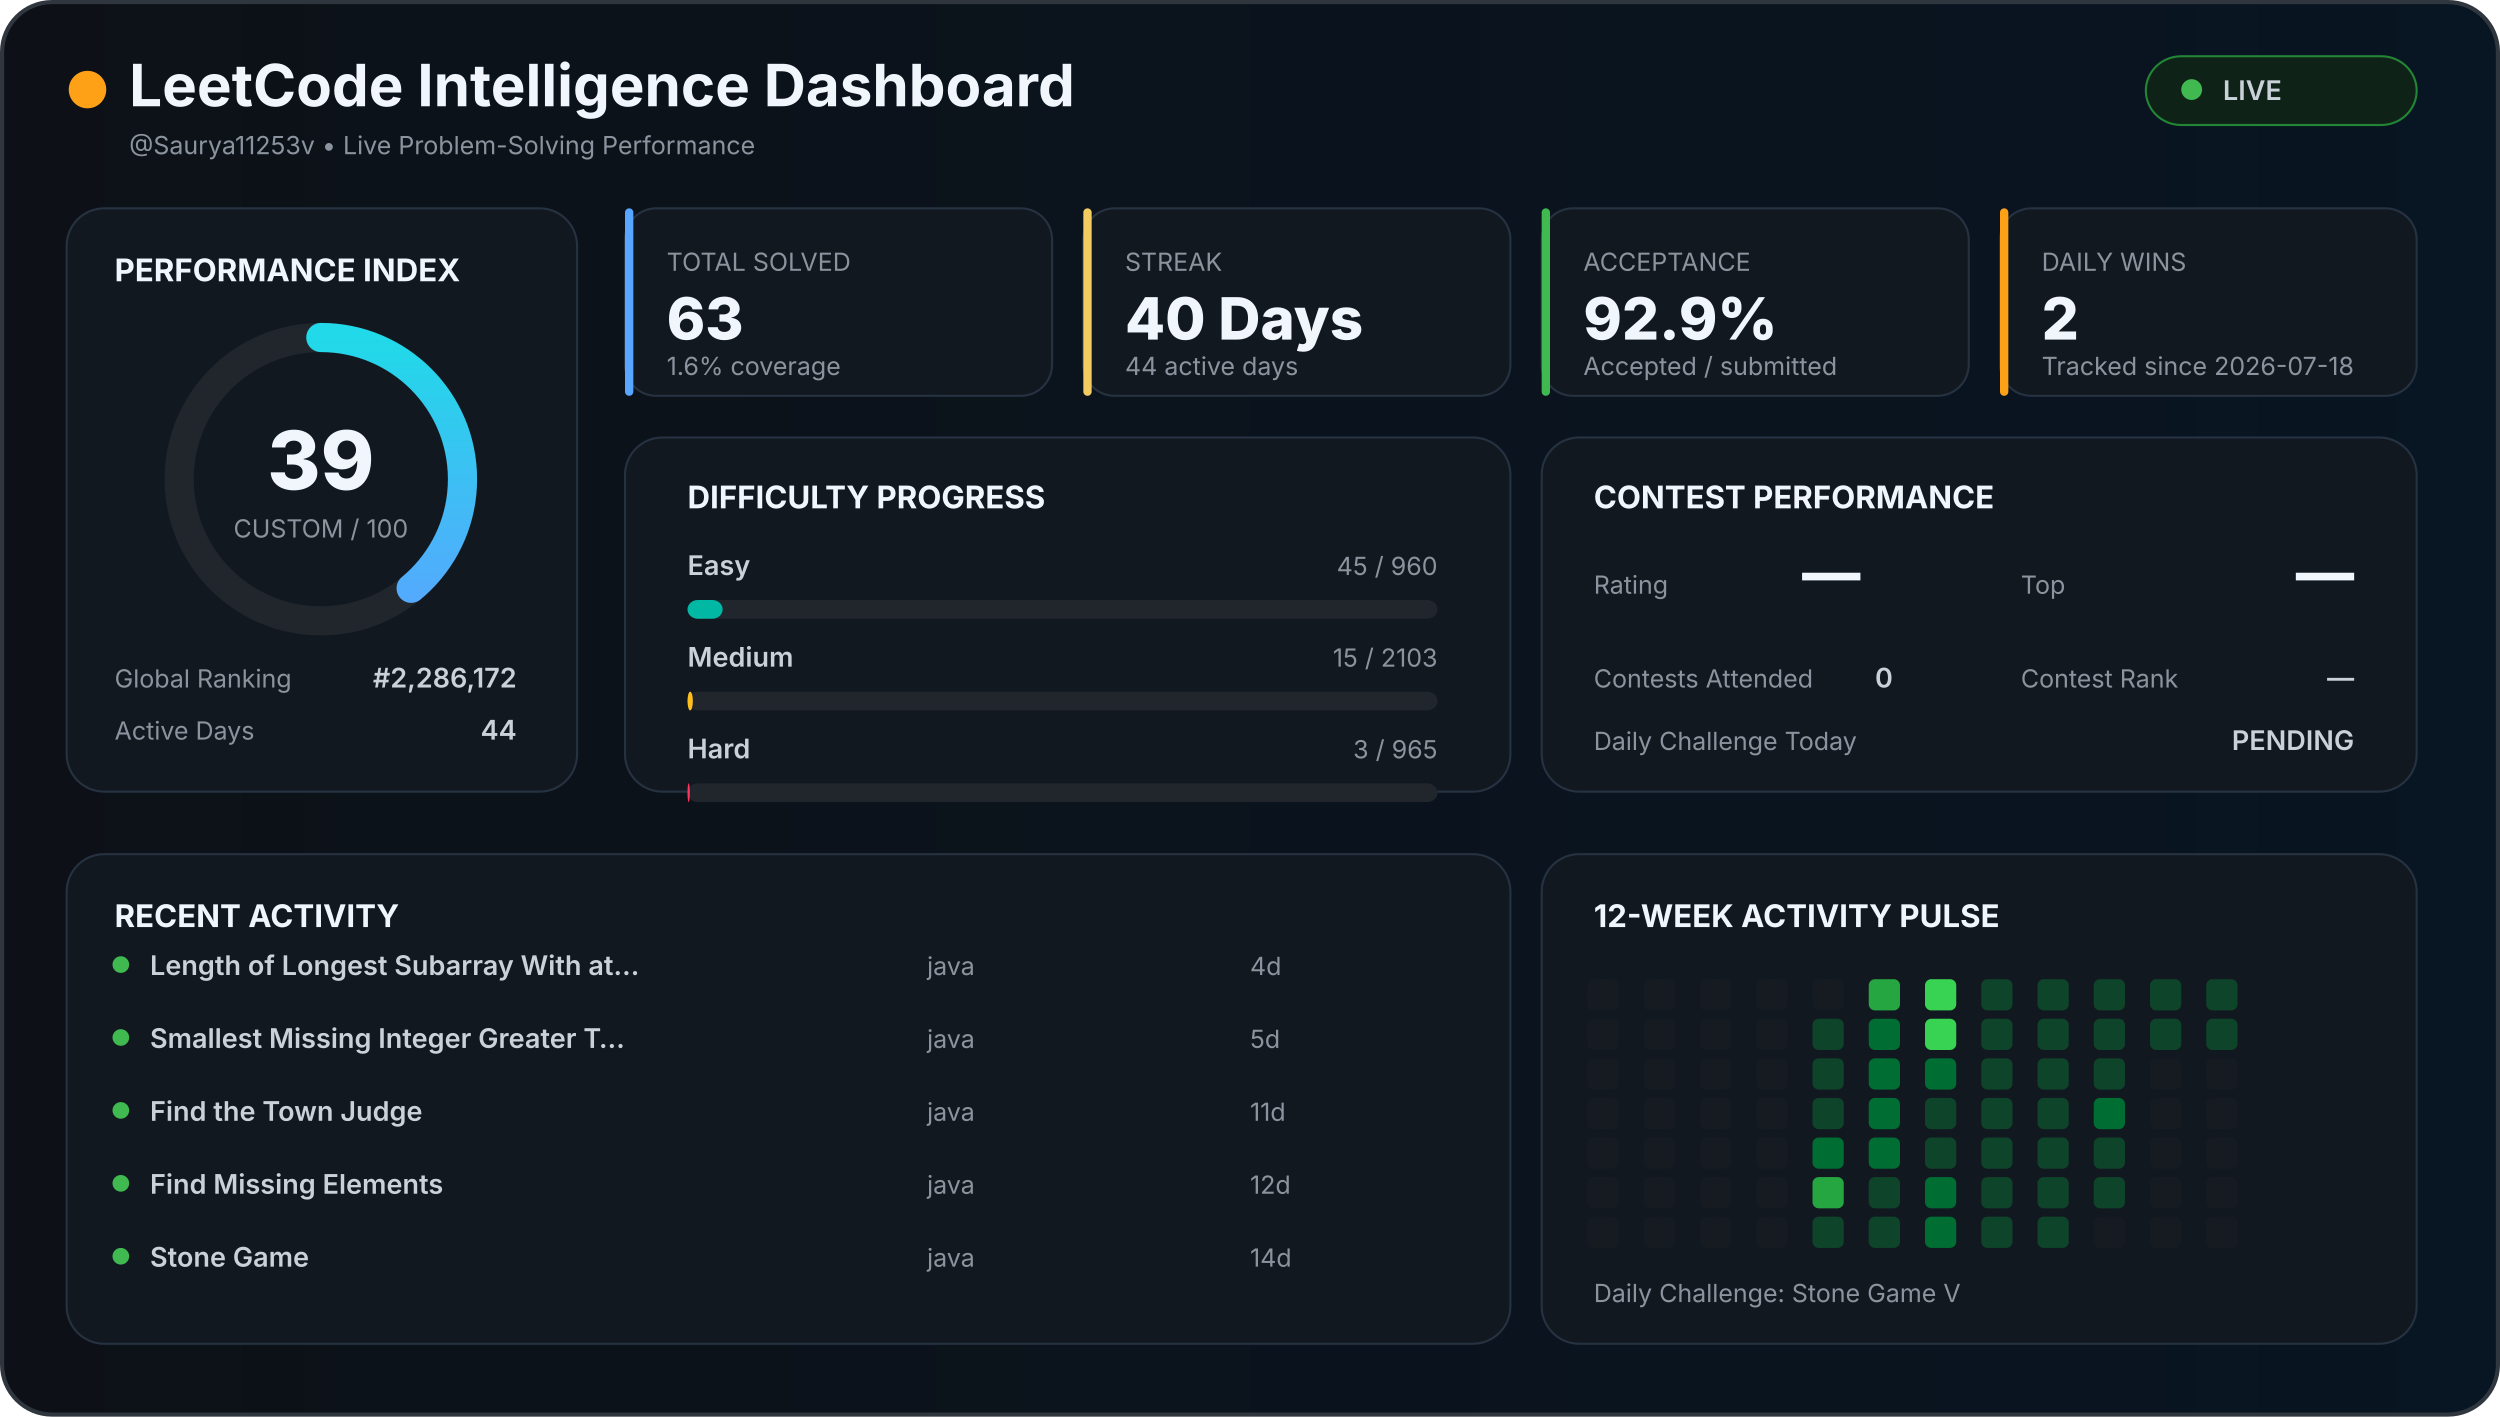
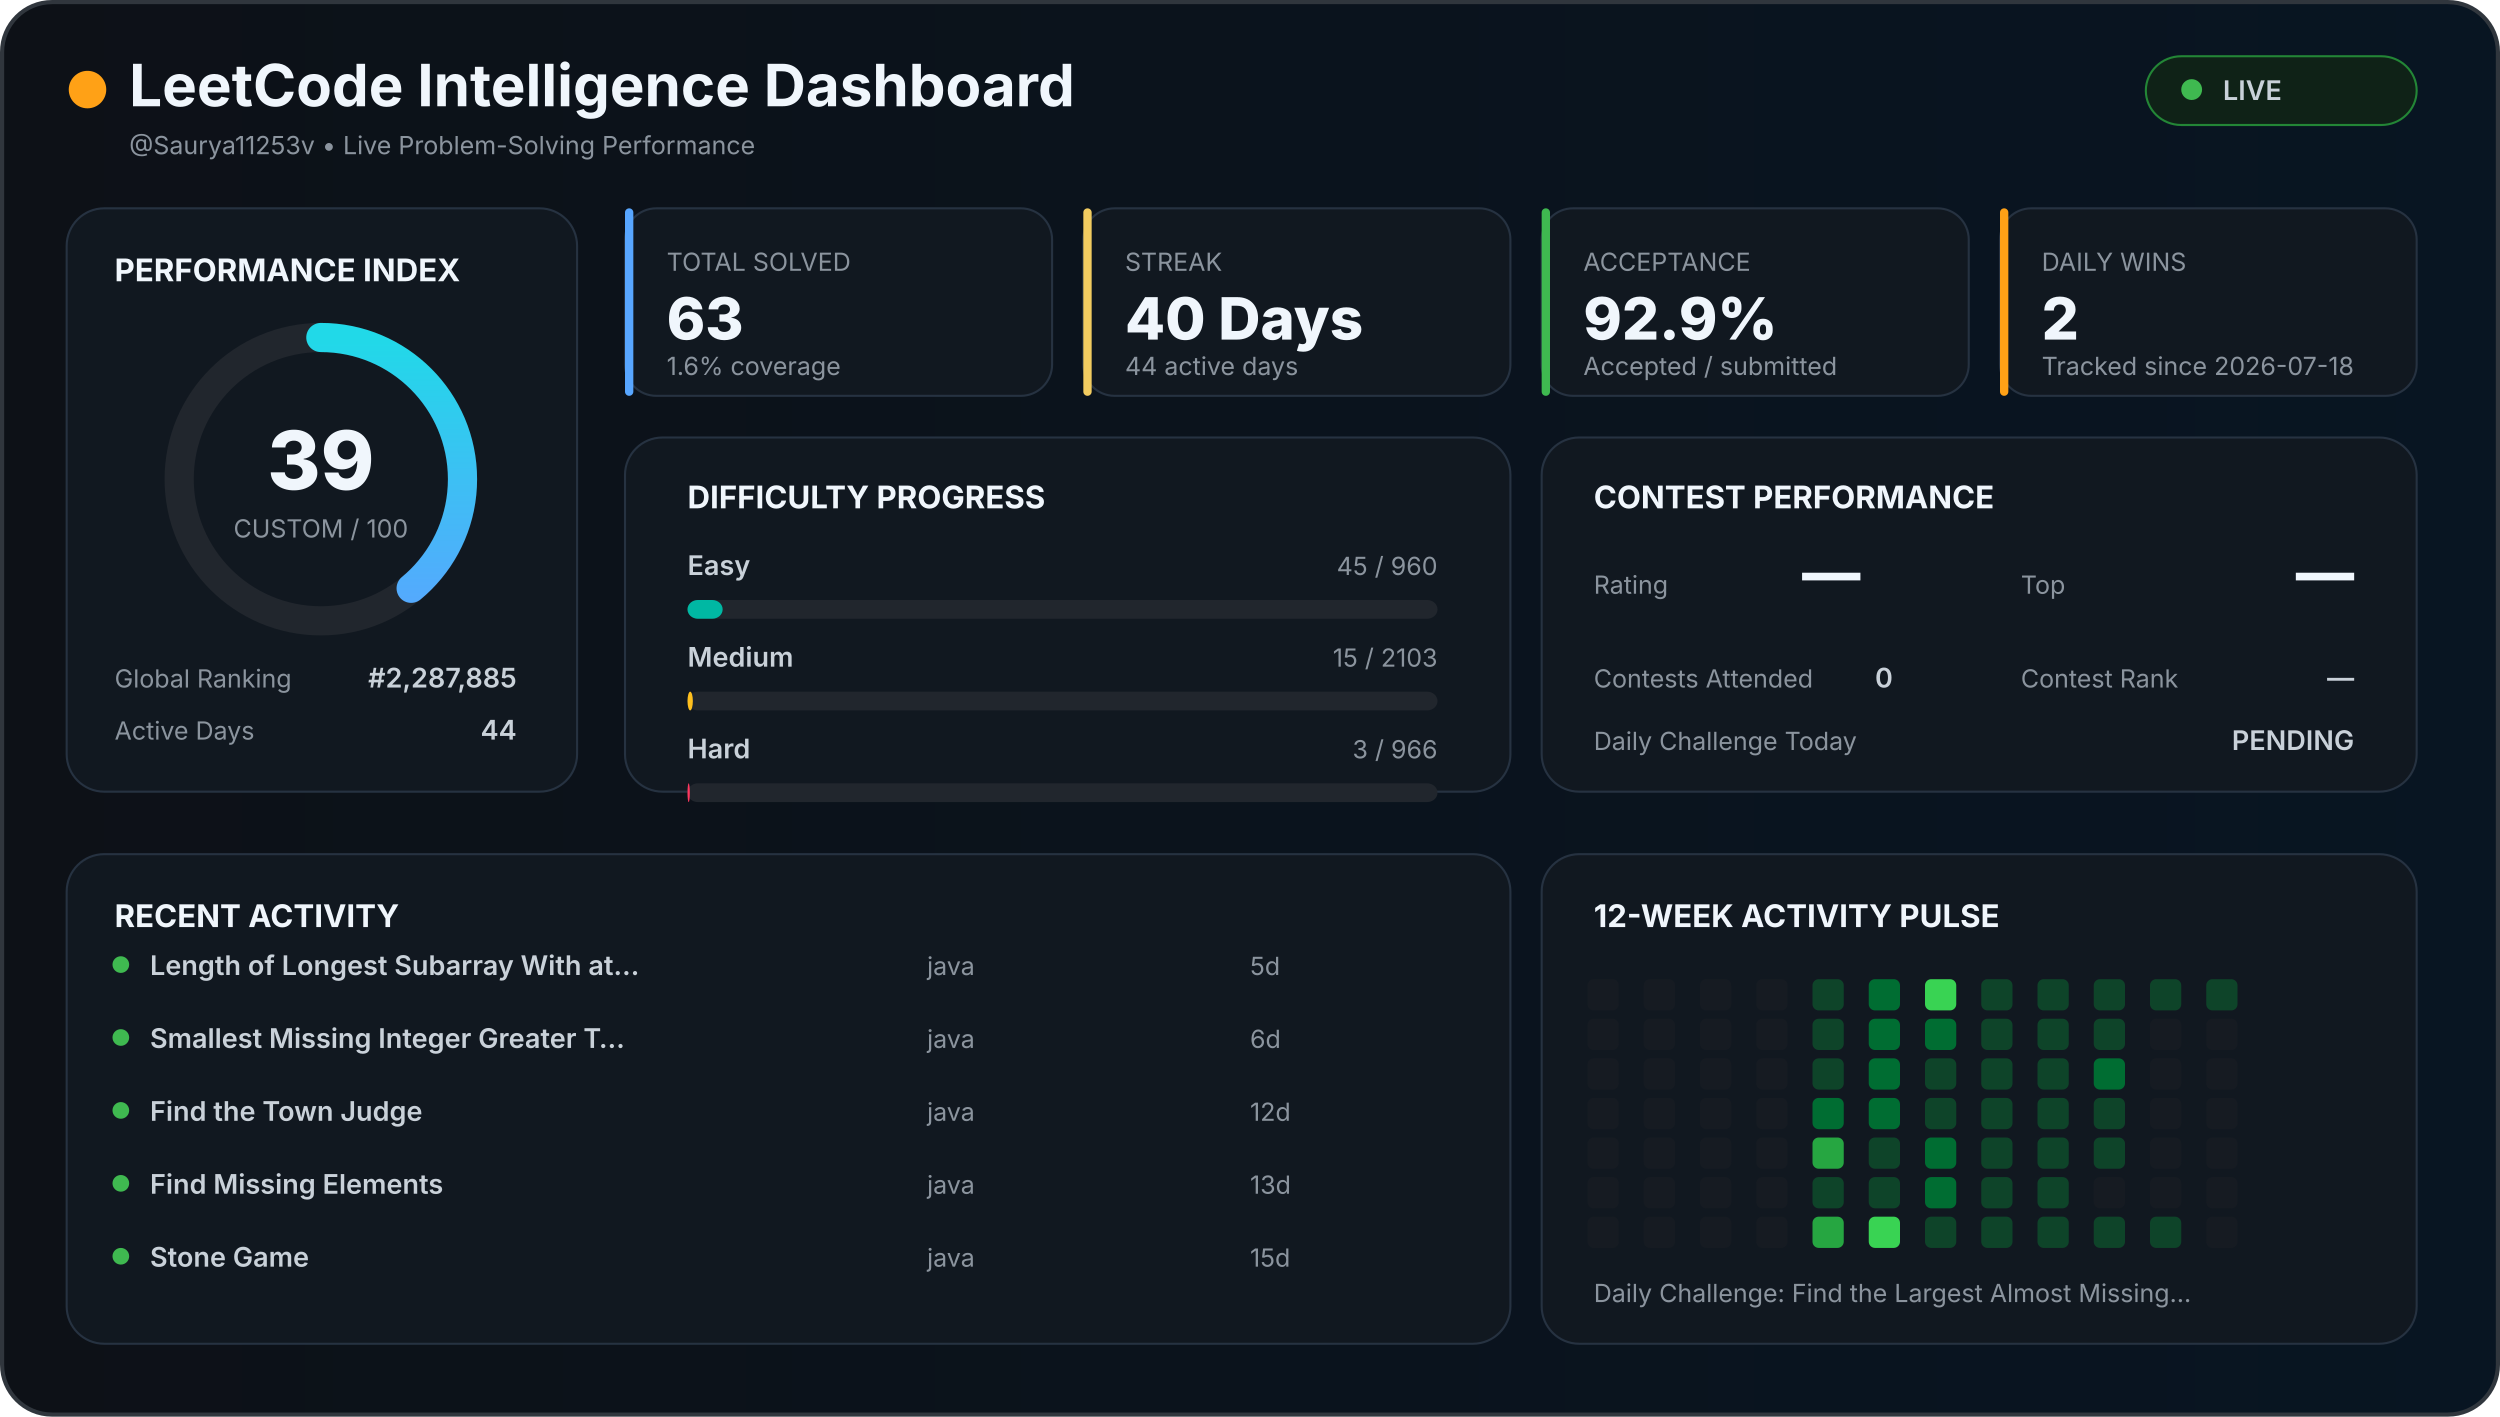
<svg xmlns="http://www.w3.org/2000/svg" width="1200" height="680" viewBox="0 0 1200 680">
  <defs>
    <linearGradient id="background" x1="0" x2="1">
      <stop offset="0%" stop-color="#0d1117" />
      <stop offset="100%" stop-color="#081522" />
    </linearGradient>
    <linearGradient id="accent" x1="0" x2="1">
      <stop stop-color="#58a6ff" />
      <stop offset="100%" stop-color="#21d9e8" />
    </linearGradient>
    <style>

    text {
      font-family:
        Inter,
        Arial,
        sans-serif;
    }

    .title {
      fill: #f0f6fc;
      font-size: 28px;
      font-weight: 700;
    }

    .section {
      fill: #f0f6fc;
      font-size: 15px;
      font-weight: 700;
    }

    .big {
      fill: #f0f6fc;
      font-size: 28px;
      font-weight: 800;
    }

    .normal {
      fill: #c9d1d9;
      font-size: 13px;
      font-weight: 600;
    }

    .muted {
      fill: #8b949e;
      font-size: 12px;
    }

    .score {
      fill: #f0f6fc;
      font-size: 39px;
      font-weight: 800;
    }

  </style>
  </defs>
  <rect x="1" y="1" width="1198" height="678" rx="24" fill="url(#background)" stroke="#30363d" stroke-width="2" />
  <circle cx="42" cy="43" r="9" fill="#ffa116" />
  <text x="62" y="51" class="title">
  LeetCode Intelligence Dashboard
</text>
  <text x="62" y="74" class="muted">
  @Saurya11253v • Live Problem-Solving Performance
</text>
  <rect x="1030" y="27" width="130" height="33" rx="17" fill="#0f2217" stroke="#238636" />
  <circle cx="1052" cy="43" r="5" fill="#3fb950" />
  <text x="1067" y="48" class="normal">
  LIVE
</text>
  <rect x="32" y="100" width="245" height="280" rx="18" fill="#111820" stroke="#263241" />
  <text x="55" y="135" class="section">
  PERFORMANCE INDEX
</text>
  <circle cx="154" cy="230" r="68" fill="none" stroke="#21262d" stroke-width="14" />
  <circle cx="154" cy="230" r="68" fill="none" stroke="url(#accent)" stroke-width="14" stroke-linecap="round" stroke-dasharray="427.257" stroke-dashoffset="260.627" transform="rotate(-90 154 230)" />
  <text x="154" y="235" text-anchor="middle" class="score">
  39
</text>
  <text x="154" y="258" text-anchor="middle" class="muted">
  CUSTOM / 100
</text>
  <text x="55" y="330" class="muted">
  Global Ranking
</text>
  <text x="248" y="330" text-anchor="end" class="normal">
-   #2,286,172
+   #2,287,885
</text>
  <text x="55" y="355" class="muted">
  Active Days
</text>
  <text x="248" y="355" text-anchor="end" class="normal">
  44
</text>
  <rect x="300" y="100" width="205" height="90" rx="15" fill="#111820" stroke="#263241" />
  <rect x="300" y="100" width="4" height="90" rx="2" fill="#58a6ff" />
  <text x="320" y="130" class="muted">
    TOTAL SOLVED
  </text>
  <text x="320" y="163" class="big">
    63
  </text>
  <text x="320" y="180" class="muted">
    1.6% coverage
  </text>
  <rect x="520" y="100" width="205" height="90" rx="15" fill="#111820" stroke="#263241" />
  <rect x="520" y="100" width="4" height="90" rx="2" fill="#f2cc60" />
  <text x="540" y="130" class="muted">
    STREAK
  </text>
  <text x="540" y="163" class="big">
    40 Days
  </text>
  <text x="540" y="180" class="muted">
    44 active days
  </text>
  <rect x="740" y="100" width="205" height="90" rx="15" fill="#111820" stroke="#263241" />
  <rect x="740" y="100" width="4" height="90" rx="2" fill="#3fb950" />
  <text x="760" y="130" class="muted">
    ACCEPTANCE
  </text>
  <text x="760" y="163" class="big">
    92.9%
  </text>
  <text x="760" y="180" class="muted">
    Accepted / submitted
  </text>
  <rect x="960" y="100" width="200" height="90" rx="15" fill="#111820" stroke="#263241" />
  <rect x="960" y="100" width="4" height="90" rx="2" fill="#ffa116" />
  <text x="980" y="130" class="muted">
    DAILY WINS
  </text>
  <text x="980" y="163" class="big">
    2
  </text>
  <text x="980" y="180" class="muted">
    Tracked since 2026-07-18
  </text>
  <rect x="300" y="210" width="425" height="170" rx="18" fill="#111820" stroke="#263241" />
  <text x="330" y="244" class="section">
  DIFFICULTY PROGRESS
</text>
  <text x="330" y="276" class="normal">
    Easy
  </text>
  <text x="690" y="276" text-anchor="end" class="muted">
    45 / 960
  </text>
  <rect x="330" y="288" width="360" height="9" rx="5" fill="#21262d" />
  <rect x="330" y="288" width="16.875" height="9" rx="5" fill="#00b8a3" />
  <text x="330" y="320" class="normal">
    Medium
  </text>
  <text x="690" y="320" text-anchor="end" class="muted">
    15 / 2103
  </text>
  <rect x="330" y="332" width="360" height="9" rx="5" fill="#21262d" />
  <rect x="330" y="332" width="2.568" height="9" rx="5" fill="#ffc01e" />
  <text x="330" y="364" class="normal">
    Hard
  </text>
  <text x="690" y="364" text-anchor="end" class="muted">
-     3 / 965
+     3 / 966
  </text>
  <rect x="330" y="376" width="360" height="9" rx="5" fill="#21262d" />
-   <rect x="330" y="376" width="1.119" height="9" rx="5" fill="#ff375f" />
+   <rect x="330" y="376" width="1.118" height="9" rx="5" fill="#ff375f" />
  <rect x="740" y="210" width="420" height="170" rx="18" fill="#111820" stroke="#263241" />
  <text x="765" y="244" class="section">
  CONTEST PERFORMANCE
</text>
  <text x="765" y="285" class="muted">
  Rating
</text>
  <text x="865" y="285" class="big">
  —
</text>
  <text x="970" y="285" class="muted">
  Top
</text>
  <text x="1130" y="285" text-anchor="end" class="big">
  —
</text>
  <text x="765" y="330" class="muted">
  Contests Attended
</text>
  <text x="900" y="330" class="normal">
  0
</text>
  <text x="970" y="330" class="muted">
  Contest Rank
</text>
  <text x="1130" y="330" text-anchor="end" class="normal">
  —
</text>
  <text x="765" y="360" class="muted">
  Daily Challenge Today
</text>
  <text x="1130" y="360" text-anchor="end" class="normal" fill="#f2cc60">
  PENDING
</text>
  <rect x="32" y="410" width="693" height="235" rx="18" fill="#111820" stroke="#263241" />
  <text x="55" y="445" class="section">
  RECENT ACTIVITY
</text>
  <circle cx="58" cy="463" r="4" fill="#3fb950" />
  <text x="72" y="468" class="normal">
        Length of Longest Subarray With at…
      </text>
  <text x="445" y="468" class="muted">
        java
      </text>
  <text x="600" y="468" class="muted">
-         4d
+         5d
      </text>
  <circle cx="58" cy="498" r="4" fill="#3fb950" />
  <text x="72" y="503" class="normal">
        Smallest Missing Integer Greater T…
      </text>
  <text x="445" y="503" class="muted">
        java
      </text>
  <text x="600" y="503" class="muted">
-         5d
+         6d
      </text>
  <circle cx="58" cy="533" r="4" fill="#3fb950" />
  <text x="72" y="538" class="normal">
        Find the Town Judge
      </text>
  <text x="445" y="538" class="muted">
        java
      </text>
  <text x="600" y="538" class="muted">
-         11d
+         12d
      </text>
  <circle cx="58" cy="568" r="4" fill="#3fb950" />
  <text x="72" y="573" class="normal">
        Find Missing Elements
      </text>
  <text x="445" y="573" class="muted">
        java
      </text>
  <text x="600" y="573" class="muted">
-         12d
+         13d
      </text>
  <circle cx="58" cy="603" r="4" fill="#3fb950" />
  <text x="72" y="608" class="normal">
        Stone Game
      </text>
  <text x="445" y="608" class="muted">
        java
      </text>
  <text x="600" y="608" class="muted">
-         14d
+         15d
      </text>
  <rect x="740" y="410" width="420" height="235" rx="18" fill="#111820" stroke="#263241" />
  <text x="765" y="445" class="section">
  12-WEEK ACTIVITY PULSE
</text>
  <rect x="762" y="470" width="15" height="15" rx="3" fill="#161b22" />
  <rect x="762" y="489" width="15" height="15" rx="3" fill="#161b22" />
  <rect x="762" y="508" width="15" height="15" rx="3" fill="#161b22" />
  <rect x="762" y="527" width="15" height="15" rx="3" fill="#161b22" />
  <rect x="762" y="546" width="15" height="15" rx="3" fill="#161b22" />
  <rect x="762" y="565" width="15" height="15" rx="3" fill="#161b22" />
  <rect x="762" y="584" width="15" height="15" rx="3" fill="#161b22" />
  <rect x="789" y="470" width="15" height="15" rx="3" fill="#161b22" />
  <rect x="789" y="489" width="15" height="15" rx="3" fill="#161b22" />
  <rect x="789" y="508" width="15" height="15" rx="3" fill="#161b22" />
  <rect x="789" y="527" width="15" height="15" rx="3" fill="#161b22" />
  <rect x="789" y="546" width="15" height="15" rx="3" fill="#161b22" />
  <rect x="789" y="565" width="15" height="15" rx="3" fill="#161b22" />
  <rect x="789" y="584" width="15" height="15" rx="3" fill="#161b22" />
  <rect x="816" y="470" width="15" height="15" rx="3" fill="#161b22" />
  <rect x="816" y="489" width="15" height="15" rx="3" fill="#161b22" />
  <rect x="816" y="508" width="15" height="15" rx="3" fill="#161b22" />
  <rect x="816" y="527" width="15" height="15" rx="3" fill="#161b22" />
  <rect x="816" y="546" width="15" height="15" rx="3" fill="#161b22" />
  <rect x="816" y="565" width="15" height="15" rx="3" fill="#161b22" />
  <rect x="816" y="584" width="15" height="15" rx="3" fill="#161b22" />
  <rect x="843" y="470" width="15" height="15" rx="3" fill="#161b22" />
  <rect x="843" y="489" width="15" height="15" rx="3" fill="#161b22" />
  <rect x="843" y="508" width="15" height="15" rx="3" fill="#161b22" />
  <rect x="843" y="527" width="15" height="15" rx="3" fill="#161b22" />
  <rect x="843" y="546" width="15" height="15" rx="3" fill="#161b22" />
  <rect x="843" y="565" width="15" height="15" rx="3" fill="#161b22" />
  <rect x="843" y="584" width="15" height="15" rx="3" fill="#161b22" />
-   <rect x="870" y="470" width="15" height="15" rx="3" fill="#161b22" />
+   <rect x="870" y="470" width="15" height="15" rx="3" fill="#0e4429" />
  <rect x="870" y="489" width="15" height="15" rx="3" fill="#0e4429" />
  <rect x="870" y="508" width="15" height="15" rx="3" fill="#0e4429" />
-   <rect x="870" y="527" width="15" height="15" rx="3" fill="#0e4429" />
-   <rect x="870" y="546" width="15" height="15" rx="3" fill="#006d32" />
-   <rect x="870" y="565" width="15" height="15" rx="3" fill="#26a641" />
-   <rect x="870" y="584" width="15" height="15" rx="3" fill="#0e4429" />
-   <rect x="897" y="470" width="15" height="15" rx="3" fill="#26a641" />
+   <rect x="870" y="527" width="15" height="15" rx="3" fill="#006d32" />
+   <rect x="870" y="546" width="15" height="15" rx="3" fill="#26a641" />
+   <rect x="870" y="565" width="15" height="15" rx="3" fill="#0e4429" />
+   <rect x="870" y="584" width="15" height="15" rx="3" fill="#26a641" />
+   <rect x="897" y="470" width="15" height="15" rx="3" fill="#006d32" />
  <rect x="897" y="489" width="15" height="15" rx="3" fill="#006d32" />
  <rect x="897" y="508" width="15" height="15" rx="3" fill="#006d32" />
  <rect x="897" y="527" width="15" height="15" rx="3" fill="#006d32" />
-   <rect x="897" y="546" width="15" height="15" rx="3" fill="#006d32" />
+   <rect x="897" y="546" width="15" height="15" rx="3" fill="#0e4429" />
  <rect x="897" y="565" width="15" height="15" rx="3" fill="#0e4429" />
-   <rect x="897" y="584" width="15" height="15" rx="3" fill="#0e4429" />
+   <rect x="897" y="584" width="15" height="15" rx="3" fill="#39d353" />
  <rect x="924" y="470" width="15" height="15" rx="3" fill="#39d353" />
-   <rect x="924" y="489" width="15" height="15" rx="3" fill="#39d353" />
-   <rect x="924" y="508" width="15" height="15" rx="3" fill="#006d32" />
+   <rect x="924" y="489" width="15" height="15" rx="3" fill="#006d32" />
+   <rect x="924" y="508" width="15" height="15" rx="3" fill="#0e4429" />
  <rect x="924" y="527" width="15" height="15" rx="3" fill="#0e4429" />
-   <rect x="924" y="546" width="15" height="15" rx="3" fill="#0e4429" />
+   <rect x="924" y="546" width="15" height="15" rx="3" fill="#006d32" />
  <rect x="924" y="565" width="15" height="15" rx="3" fill="#006d32" />
-   <rect x="924" y="584" width="15" height="15" rx="3" fill="#006d32" />
+   <rect x="924" y="584" width="15" height="15" rx="3" fill="#0e4429" />
  <rect x="951" y="470" width="15" height="15" rx="3" fill="#0e4429" />
  <rect x="951" y="489" width="15" height="15" rx="3" fill="#0e4429" />
  <rect x="951" y="508" width="15" height="15" rx="3" fill="#0e4429" />
  <rect x="951" y="527" width="15" height="15" rx="3" fill="#0e4429" />
  <rect x="951" y="546" width="15" height="15" rx="3" fill="#0e4429" />
  <rect x="951" y="565" width="15" height="15" rx="3" fill="#0e4429" />
  <rect x="951" y="584" width="15" height="15" rx="3" fill="#0e4429" />
  <rect x="978" y="470" width="15" height="15" rx="3" fill="#0e4429" />
  <rect x="978" y="489" width="15" height="15" rx="3" fill="#0e4429" />
  <rect x="978" y="508" width="15" height="15" rx="3" fill="#0e4429" />
  <rect x="978" y="527" width="15" height="15" rx="3" fill="#0e4429" />
  <rect x="978" y="546" width="15" height="15" rx="3" fill="#0e4429" />
  <rect x="978" y="565" width="15" height="15" rx="3" fill="#0e4429" />
  <rect x="978" y="584" width="15" height="15" rx="3" fill="#0e4429" />
  <rect x="1005" y="470" width="15" height="15" rx="3" fill="#0e4429" />
  <rect x="1005" y="489" width="15" height="15" rx="3" fill="#0e4429" />
-   <rect x="1005" y="508" width="15" height="15" rx="3" fill="#0e4429" />
-   <rect x="1005" y="527" width="15" height="15" rx="3" fill="#006d32" />
+   <rect x="1005" y="508" width="15" height="15" rx="3" fill="#006d32" />
+   <rect x="1005" y="527" width="15" height="15" rx="3" fill="#0e4429" />
  <rect x="1005" y="546" width="15" height="15" rx="3" fill="#0e4429" />
-   <rect x="1005" y="565" width="15" height="15" rx="3" fill="#0e4429" />
-   <rect x="1005" y="584" width="15" height="15" rx="3" fill="#161b22" />
+   <rect x="1005" y="565" width="15" height="15" rx="3" fill="#161b22" />
+   <rect x="1005" y="584" width="15" height="15" rx="3" fill="#0e4429" />
  <rect x="1032" y="470" width="15" height="15" rx="3" fill="#0e4429" />
-   <rect x="1032" y="489" width="15" height="15" rx="3" fill="#0e4429" />
+   <rect x="1032" y="489" width="15" height="15" rx="3" fill="#161b22" />
  <rect x="1032" y="508" width="15" height="15" rx="3" fill="#161b22" />
  <rect x="1032" y="527" width="15" height="15" rx="3" fill="#161b22" />
  <rect x="1032" y="546" width="15" height="15" rx="3" fill="#161b22" />
  <rect x="1032" y="565" width="15" height="15" rx="3" fill="#161b22" />
-   <rect x="1032" y="584" width="15" height="15" rx="3" fill="#161b22" />
+   <rect x="1032" y="584" width="15" height="15" rx="3" fill="#0e4429" />
  <rect x="1059" y="470" width="15" height="15" rx="3" fill="#0e4429" />
-   <rect x="1059" y="489" width="15" height="15" rx="3" fill="#0e4429" />
+   <rect x="1059" y="489" width="15" height="15" rx="3" fill="#161b22" />
  <rect x="1059" y="508" width="15" height="15" rx="3" fill="#161b22" />
  <rect x="1059" y="527" width="15" height="15" rx="3" fill="#161b22" />
  <rect x="1059" y="546" width="15" height="15" rx="3" fill="#161b22" />
  <rect x="1059" y="565" width="15" height="15" rx="3" fill="#161b22" />
  <rect x="1059" y="584" width="15" height="15" rx="3" fill="#161b22" />
  <text x="765" y="625" class="muted">
  Daily Challenge:
-   Stone Game V
+   Find the Largest Almost Missing…
</text>
</svg>
